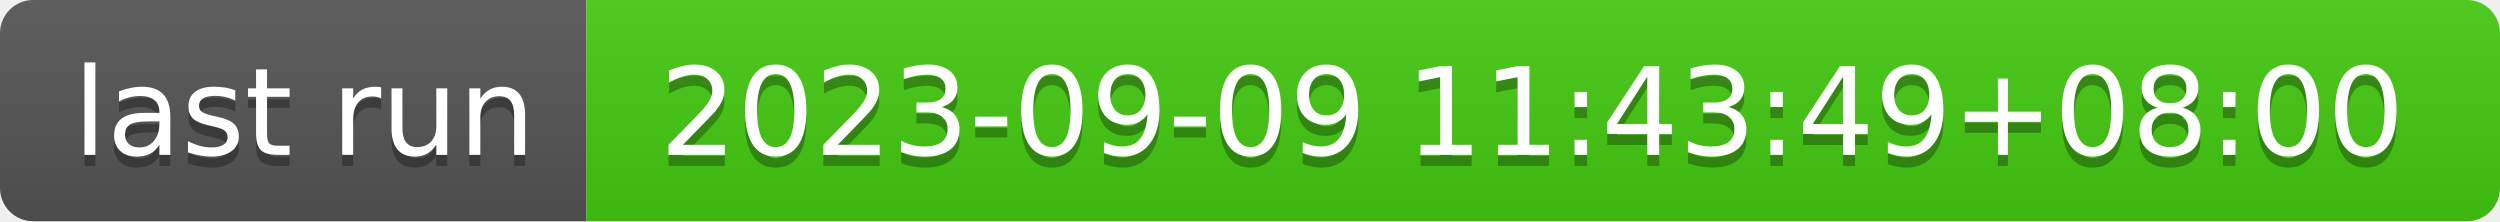
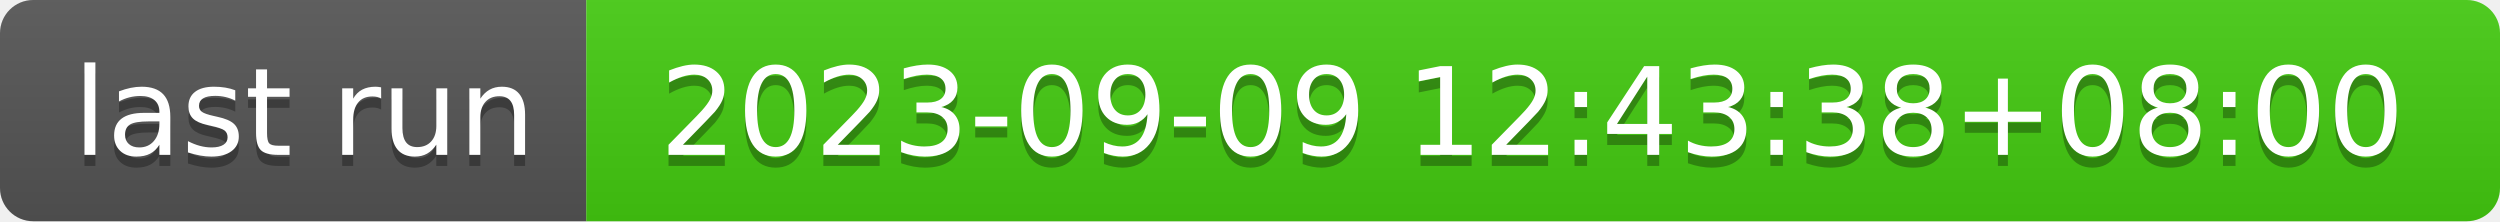
- <svg xmlns="http://www.w3.org/2000/svg" width="226" height="20" role="img" aria-label="last run: 2023-09-09 11:43:49+08:00">
+ <svg xmlns="http://www.w3.org/2000/svg" width="226" height="20" role="img" aria-label="last run: 2023-09-09 12:43:38+08:00">
  <linearGradient id="s" x2="0" y2="100%">
    <stop offset="0" stop-color="#bbb" stop-opacity=".1" />
    <stop offset="1" stop-opacity=".1" />
  </linearGradient>
  <clipPath id="r">
    <rect width="226" height="20" rx="3" fill="#fff" />
  </clipPath>
  <g clip-path="url(#r)">
    <rect width="53" height="20" fill="#555" />
    <rect x="53" width="173" height="20" fill="#4c1" />
    <rect width="226" height="20" fill="url(#s)" />
  </g>
  <g fill="#fff" text-anchor="middle" font-family="Verdana,Geneva,DejaVu Sans,sans-serif" text-rendering="geometricPrecision" font-size="110">
    <text aria-hidden="true" x="275" y="150" fill="#010101" fill-opacity=".3" transform="scale(.1)" textLength="430">last run</text>
    <text x="275" y="140" transform="scale(.1)" fill="#fff" textLength="430">last run</text>
-     <text aria-hidden="true" x="1385" y="150" fill="#010101" fill-opacity=".3" transform="scale(.1)" textLength="1630">2023-09-09 11:43:49+08:00</text>
-     <text x="1385" y="140" transform="scale(.1)" fill="#fff" textLength="1630">2023-09-09 11:43:49+08:00</text>
+     <text aria-hidden="true" x="1385" y="150" fill="#010101" fill-opacity=".3" transform="scale(.1)" textLength="1630">2023-09-09 12:43:38+08:00</text>
+     <text x="1385" y="140" transform="scale(.1)" fill="#fff" textLength="1630">2023-09-09 12:43:38+08:00</text>
  </g>
</svg>
